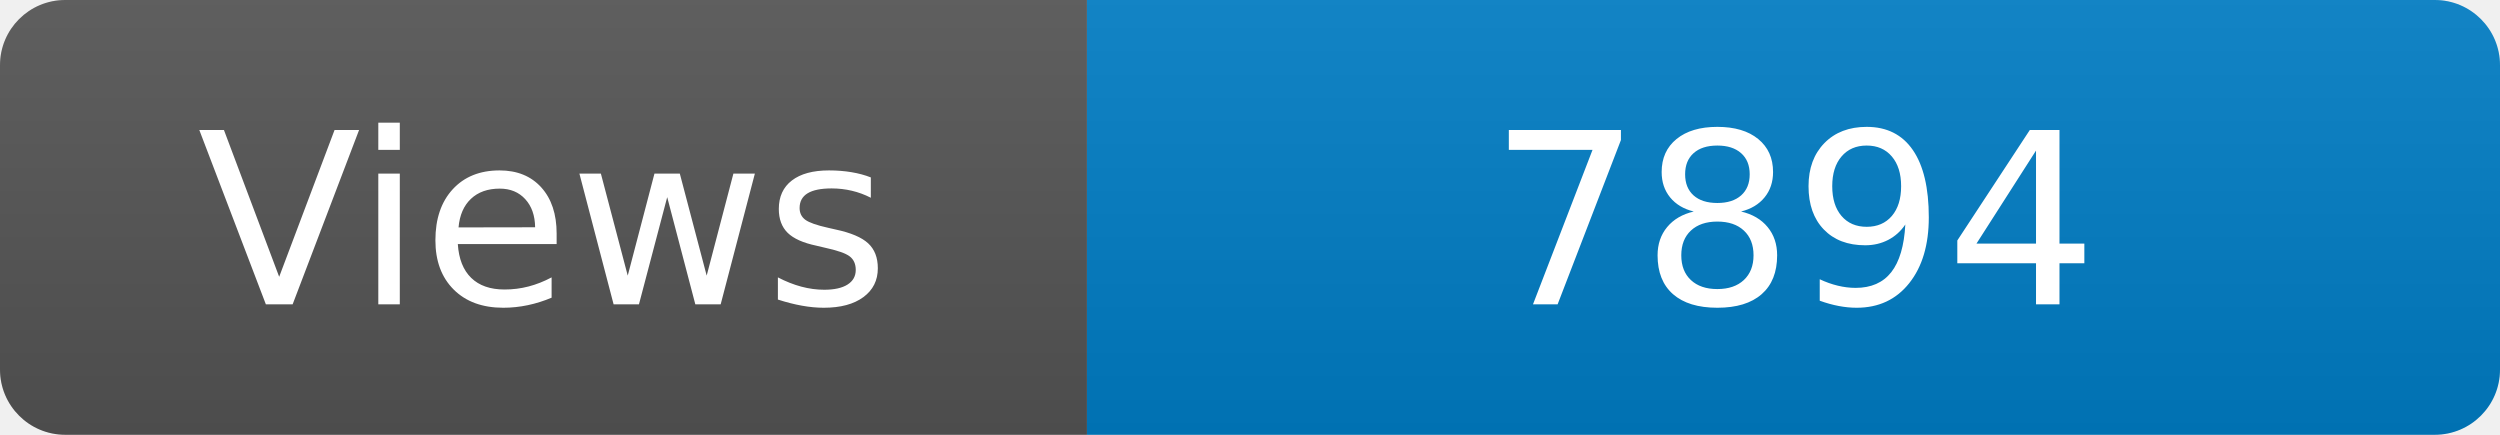
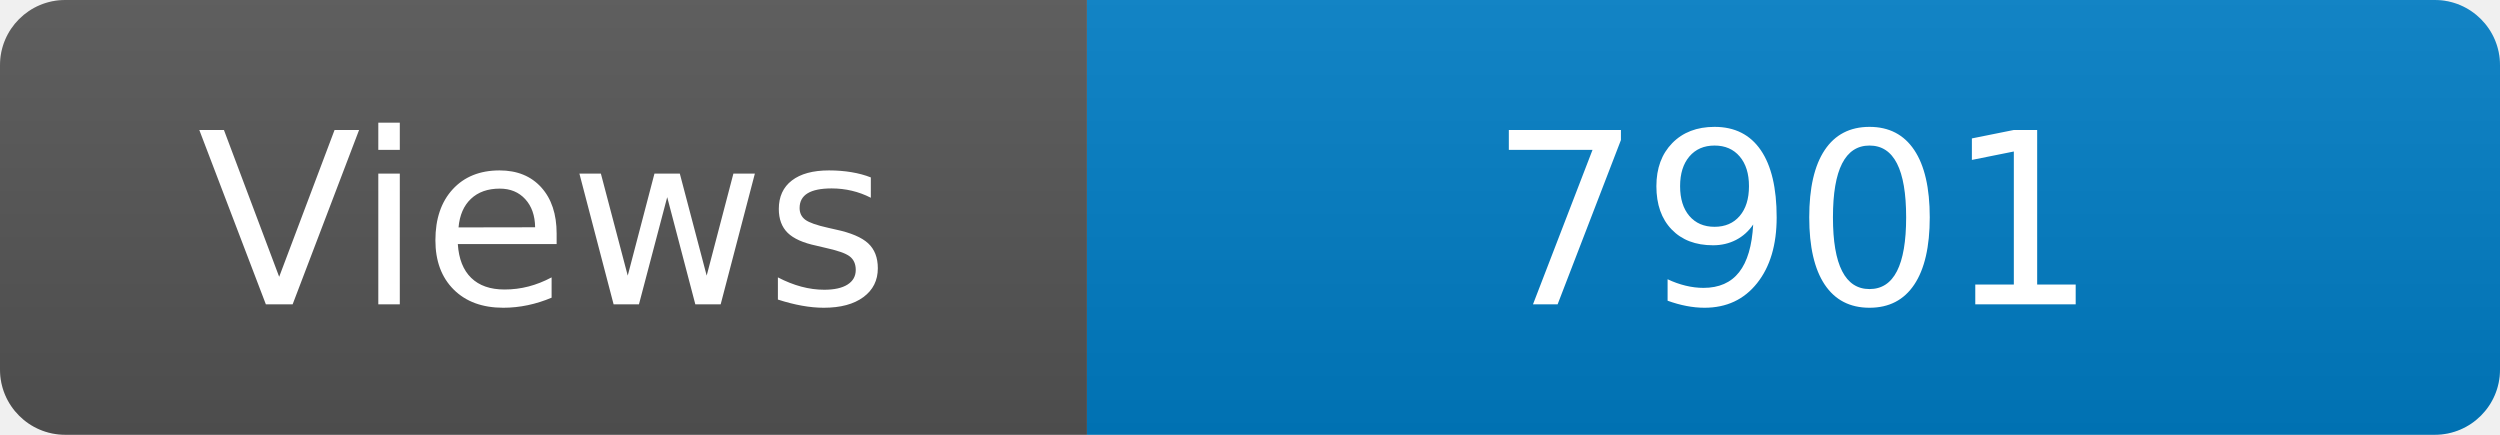
<svg xmlns="http://www.w3.org/2000/svg" width="115" height="20" role="img" aria-label="Maintained?: yes">
  <linearGradient id="s" x2="0" y2="100%">
    <stop offset="0" stop-color="#bbb" stop-opacity=".1" />
    <stop offset="1" stop-opacity=".1" />
  </linearGradient>
  <clipPath id="r">
    <rect width="115" height="20" rx="3" fill="#fff" />
  </clipPath>
  <g clip-path="url(#r)">
    <rect width="50" height="20" fill="#555" />
    <rect x="50" width="160" height="20" fill="#007ec6" />
    <rect width="115" height="20" fill="url(#s)" />
  </g>
  <g fill="#fff" text-anchor="middle" font-family="Verdana,Geneva,DejaVu Sans,sans-serif" font-size="110">
    <text x="250" y="140" transform="scale(.1)" fill="#fff">Views</text>
-     <text x="825" y="140" transform="scale(.1)" fill="#fff">7894</text>
+     <text x="825" y="140" transform="scale(.1)" fill="#fff">7901</text>
  </g>
</svg>
